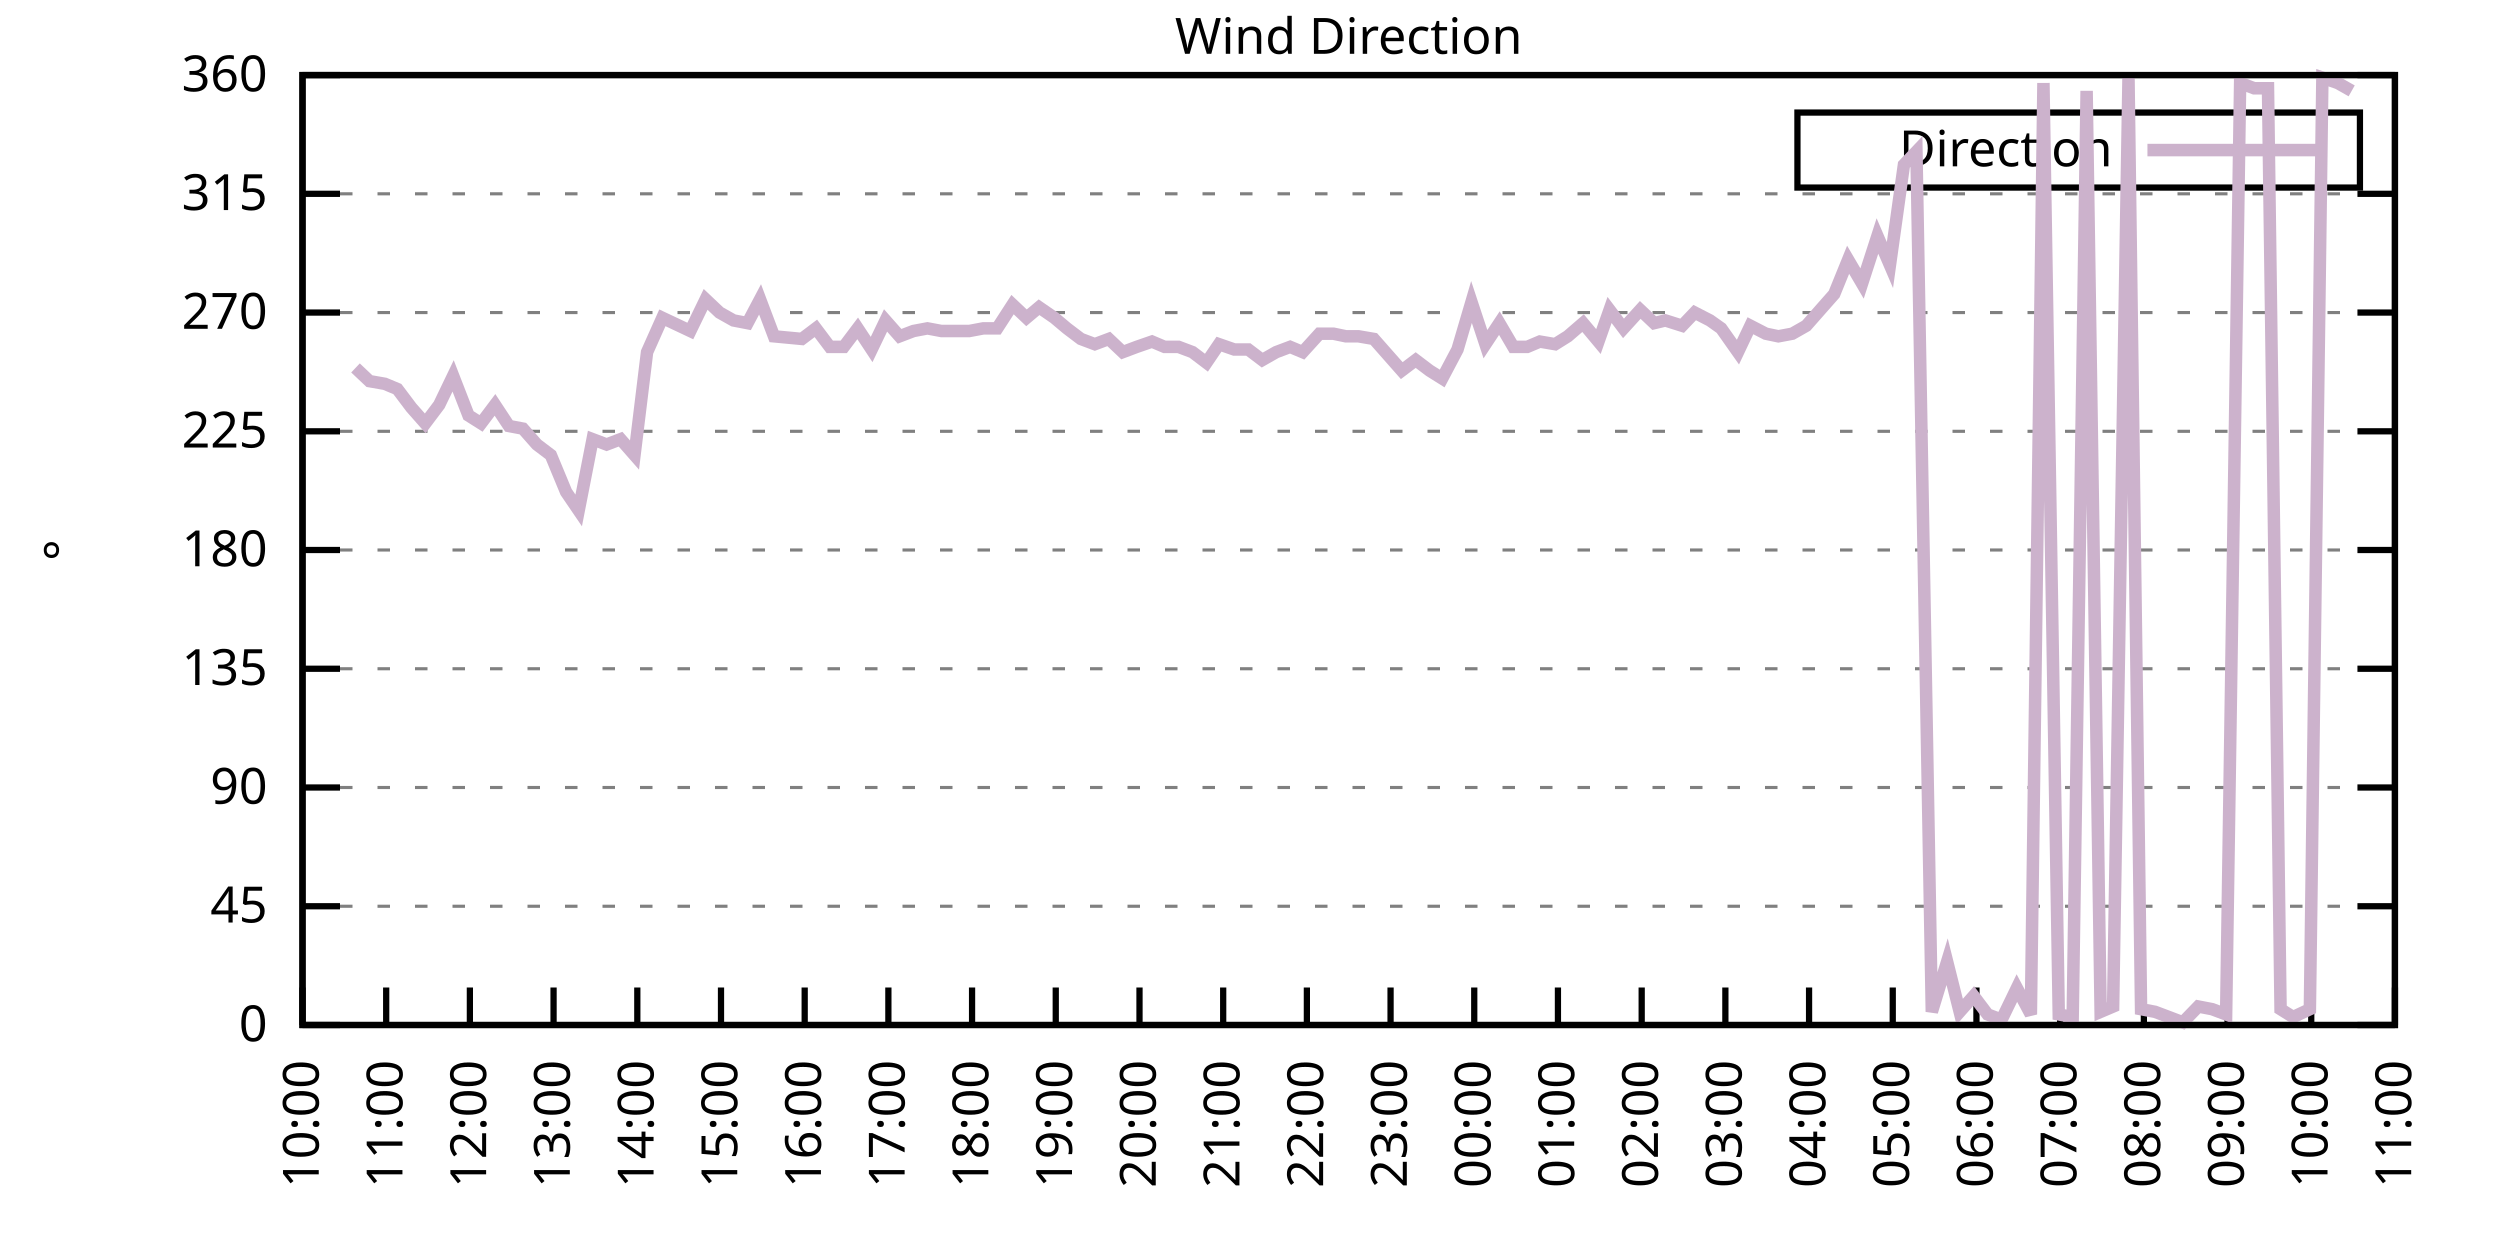
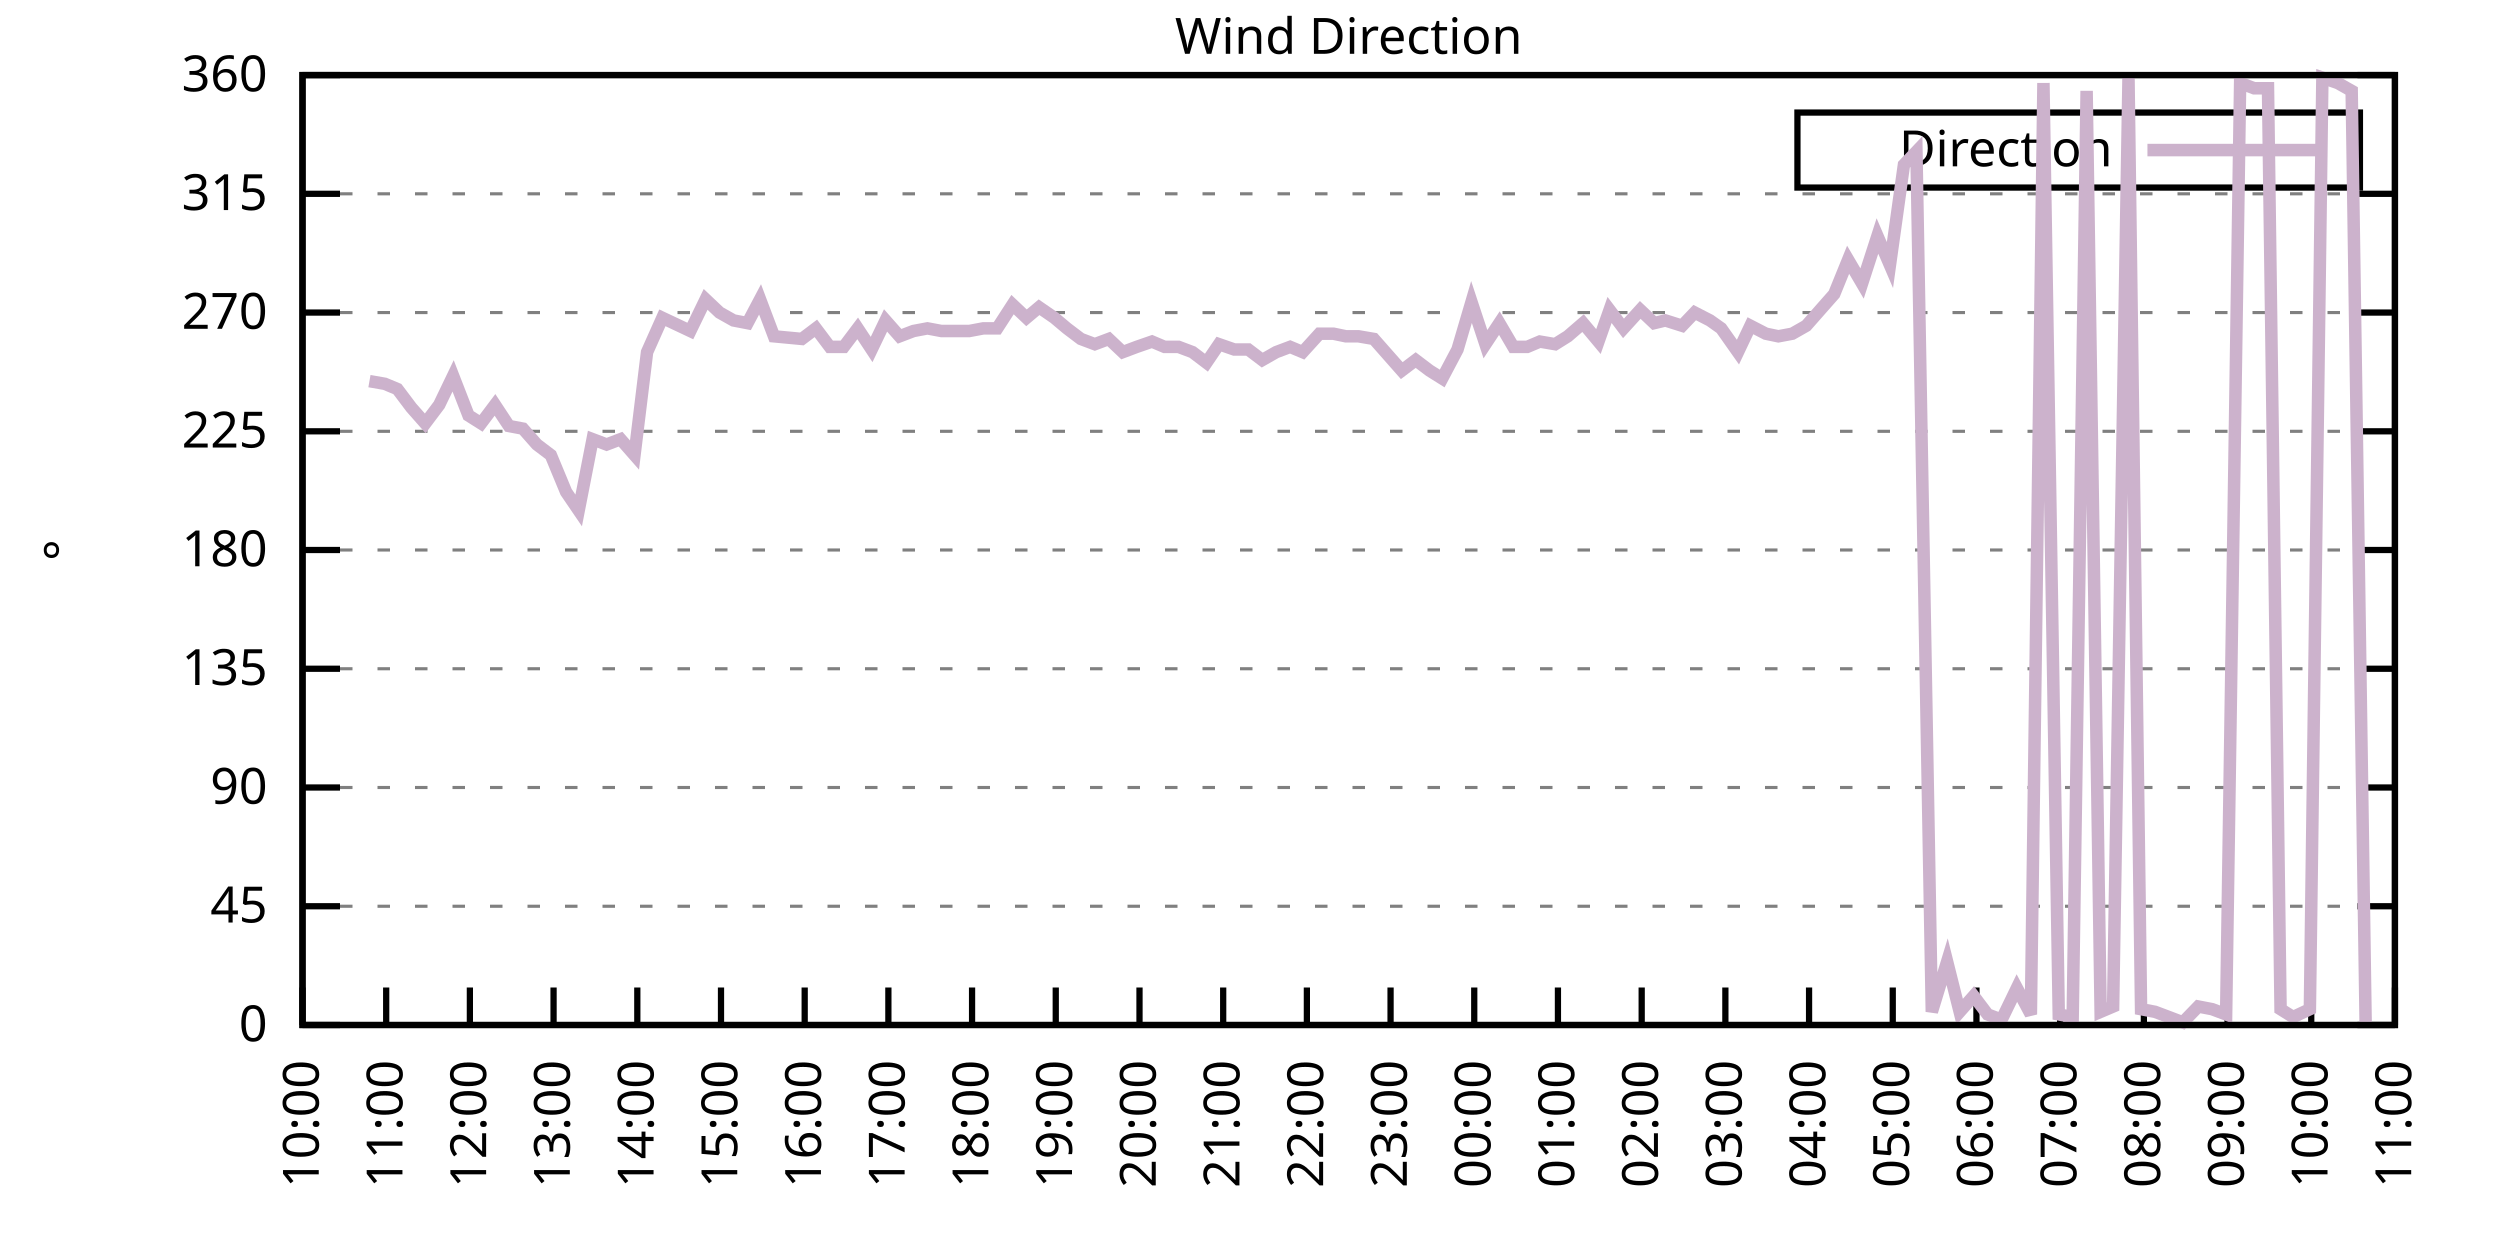
<svg xmlns="http://www.w3.org/2000/svg" xmlns:xlink="http://www.w3.org/1999/xlink" width="400" height="200" viewBox="0 0 400 200">
  <g id="gnuplot_canvas">
    <rect x="0" y="0" width="400" height="200" fill="none" />
    <defs>
      <circle id="gpDot" r="0.5" stroke-width="0.5" stroke="currentColor" />
      <path id="gpPt0" stroke-width="0.333" stroke="currentColor" d="M-1,0 h2 M0,-1 v2" />
      <path id="gpPt1" stroke-width="0.333" stroke="currentColor" d="M-1,-1 L1,1 M1,-1 L-1,1" />
      <path id="gpPt2" stroke-width="0.333" stroke="currentColor" d="M-1,0 L1,0 M0,-1 L0,1 M-1,-1 L1,1 M-1,1 L1,-1" />
      <rect id="gpPt3" stroke-width="0.333" stroke="currentColor" x="-1" y="-1" width="2" height="2" />
      <rect id="gpPt4" stroke-width="0.333" stroke="currentColor" fill="currentColor" x="-1" y="-1" width="2" height="2" />
      <circle id="gpPt5" stroke-width="0.333" stroke="currentColor" cx="0" cy="0" r="1" />
      <use xlink:href="#gpPt5" id="gpPt6" fill="currentColor" stroke="none" />
      <path id="gpPt7" stroke-width="0.333" stroke="currentColor" d="M0,-1.33 L-1.33,0.67 L1.33,0.67 z" />
      <use xlink:href="#gpPt7" id="gpPt8" fill="currentColor" stroke="none" />
      <use xlink:href="#gpPt7" id="gpPt9" stroke="currentColor" transform="rotate(180)" />
      <use xlink:href="#gpPt9" id="gpPt10" fill="currentColor" stroke="none" />
      <use xlink:href="#gpPt3" id="gpPt11" stroke="currentColor" transform="rotate(45)" />
      <use xlink:href="#gpPt11" id="gpPt12" fill="currentColor" stroke="none" />
      <path id="gpPt13" stroke-width="0.333" stroke="currentColor" d="M0,1.330 L1.265,0.411 L0.782,-1.067 L-0.782,-1.076 L-1.265,0.411 z" />
      <use xlink:href="#gpPt13" id="gpPt14" fill="currentColor" stroke="none" />
      <filter id="textbox" filterUnits="objectBoundingBox" x="0" y="0" height="1" width="1">
        <feFlood flood-color="white" flood-opacity="1" result="bgnd" />
        <feComposite in="SourceGraphic" in2="bgnd" operator="atop" />
      </filter>
      <filter id="greybox" filterUnits="objectBoundingBox" x="0" y="0" height="1" width="1">
        <feFlood flood-color="lightgrey" flood-opacity="1" result="grey" />
        <feComposite in="SourceGraphic" in2="grey" operator="atop" />
      </filter>
    </defs>
    <g fill="none" color="white" stroke="currentColor" stroke-width="1.00" stroke-linecap="butt" stroke-linejoin="miter">
</g>
    <g fill="none" color="black" stroke="currentColor" stroke-width="1.00" stroke-linecap="butt" stroke-linejoin="miter">
      <g stroke="none" shape-rendering="crispEdges">
        <polygon fill="rgb(255, 255, 255)" points="48.40,164.00 383.18,164.00 383.18,12.02 48.40,12.02 " />
      </g>
    </g>
    <g fill="none" color="black" stroke="currentColor" stroke-width="1.00" stroke-linecap="butt" stroke-linejoin="miter">
</g>
    <g fill="none" color="black" stroke="black" stroke-width="0.50" stroke-linecap="butt" stroke-linejoin="miter">
</g>
    <g fill="none" color="gray" stroke="currentColor" stroke-width="0.50" stroke-linecap="butt" stroke-linejoin="miter">
      <path stroke="gray" stroke-dasharray="2,4" class="gridline" d="M48.40,164.00 L383.19,164.00  " />
    </g>
    <g fill="none" color="gray" stroke="gray" stroke-width="1.00" stroke-linecap="butt" stroke-linejoin="miter">
</g>
    <g fill="none" color="black" stroke="currentColor" stroke-width="1.00" stroke-linecap="butt" stroke-linejoin="miter">
      <path stroke="black" d="M48.40,164.00 L54.40,164.00 M383.19,164.00 L377.19,164.00  " />
      <g transform="translate(42.80,166.60)" stroke="none" fill="black" font-family="Sans" font-size="8.00" text-anchor="end">
        <text>
          <tspan font-family="Sans"> 0</tspan>
        </text>
      </g>
    </g>
    <g fill="none" color="black" stroke="currentColor" stroke-width="1.00" stroke-linecap="butt" stroke-linejoin="miter">
</g>
    <g fill="none" color="black" stroke="black" stroke-width="0.50" stroke-linecap="butt" stroke-linejoin="miter">
</g>
    <g fill="none" color="gray" stroke="currentColor" stroke-width="0.50" stroke-linecap="butt" stroke-linejoin="miter">
      <path stroke="gray" stroke-dasharray="2,4" class="gridline" d="M48.40,145.00 L383.19,145.00  " />
    </g>
    <g fill="none" color="gray" stroke="gray" stroke-width="1.00" stroke-linecap="butt" stroke-linejoin="miter">
</g>
    <g fill="none" color="black" stroke="currentColor" stroke-width="1.00" stroke-linecap="butt" stroke-linejoin="miter">
      <path stroke="black" d="M48.40,145.00 L54.40,145.00 M383.19,145.00 L377.19,145.00  " />
      <g transform="translate(42.80,147.60)" stroke="none" fill="black" font-family="Sans" font-size="8.00" text-anchor="end">
        <text>
          <tspan font-family="Sans"> 45</tspan>
        </text>
      </g>
    </g>
    <g fill="none" color="black" stroke="currentColor" stroke-width="1.00" stroke-linecap="butt" stroke-linejoin="miter">
</g>
    <g fill="none" color="black" stroke="black" stroke-width="0.50" stroke-linecap="butt" stroke-linejoin="miter">
</g>
    <g fill="none" color="gray" stroke="currentColor" stroke-width="0.50" stroke-linecap="butt" stroke-linejoin="miter">
      <path stroke="gray" stroke-dasharray="2,4" class="gridline" d="M48.40,126.00 L383.19,126.00  " />
    </g>
    <g fill="none" color="gray" stroke="gray" stroke-width="1.00" stroke-linecap="butt" stroke-linejoin="miter">
</g>
    <g fill="none" color="black" stroke="currentColor" stroke-width="1.00" stroke-linecap="butt" stroke-linejoin="miter">
      <path stroke="black" d="M48.40,126.00 L54.40,126.00 M383.19,126.00 L377.19,126.00  " />
      <g transform="translate(42.80,128.60)" stroke="none" fill="black" font-family="Sans" font-size="8.00" text-anchor="end">
        <text>
          <tspan font-family="Sans"> 90</tspan>
        </text>
      </g>
    </g>
    <g fill="none" color="black" stroke="currentColor" stroke-width="1.00" stroke-linecap="butt" stroke-linejoin="miter">
</g>
    <g fill="none" color="black" stroke="black" stroke-width="0.50" stroke-linecap="butt" stroke-linejoin="miter">
</g>
    <g fill="none" color="gray" stroke="currentColor" stroke-width="0.50" stroke-linecap="butt" stroke-linejoin="miter">
      <path stroke="gray" stroke-dasharray="2,4" class="gridline" d="M48.40,107.00 L383.19,107.00  " />
    </g>
    <g fill="none" color="gray" stroke="gray" stroke-width="1.00" stroke-linecap="butt" stroke-linejoin="miter">
</g>
    <g fill="none" color="black" stroke="currentColor" stroke-width="1.00" stroke-linecap="butt" stroke-linejoin="miter">
      <path stroke="black" d="M48.40,107.00 L54.40,107.00 M383.19,107.00 L377.19,107.00  " />
      <g transform="translate(42.80,109.60)" stroke="none" fill="black" font-family="Sans" font-size="8.00" text-anchor="end">
        <text>
          <tspan font-family="Sans"> 135</tspan>
        </text>
      </g>
    </g>
    <g fill="none" color="black" stroke="currentColor" stroke-width="1.00" stroke-linecap="butt" stroke-linejoin="miter">
</g>
    <g fill="none" color="black" stroke="black" stroke-width="0.50" stroke-linecap="butt" stroke-linejoin="miter">
</g>
    <g fill="none" color="gray" stroke="currentColor" stroke-width="0.50" stroke-linecap="butt" stroke-linejoin="miter">
      <path stroke="gray" stroke-dasharray="2,4" class="gridline" d="M48.40,88.00 L383.19,88.00  " />
    </g>
    <g fill="none" color="gray" stroke="gray" stroke-width="1.00" stroke-linecap="butt" stroke-linejoin="miter">
</g>
    <g fill="none" color="black" stroke="currentColor" stroke-width="1.00" stroke-linecap="butt" stroke-linejoin="miter">
      <path stroke="black" d="M48.40,88.00 L54.40,88.00 M383.19,88.00 L377.19,88.00  " />
      <g transform="translate(42.80,90.60)" stroke="none" fill="black" font-family="Sans" font-size="8.00" text-anchor="end">
        <text>
          <tspan font-family="Sans"> 180</tspan>
        </text>
      </g>
    </g>
    <g fill="none" color="black" stroke="currentColor" stroke-width="1.00" stroke-linecap="butt" stroke-linejoin="miter">
</g>
    <g fill="none" color="black" stroke="black" stroke-width="0.50" stroke-linecap="butt" stroke-linejoin="miter">
</g>
    <g fill="none" color="gray" stroke="currentColor" stroke-width="0.50" stroke-linecap="butt" stroke-linejoin="miter">
      <path stroke="gray" stroke-dasharray="2,4" class="gridline" d="M48.40,69.01 L383.19,69.01  " />
    </g>
    <g fill="none" color="gray" stroke="gray" stroke-width="1.00" stroke-linecap="butt" stroke-linejoin="miter">
</g>
    <g fill="none" color="black" stroke="currentColor" stroke-width="1.00" stroke-linecap="butt" stroke-linejoin="miter">
      <path stroke="black" d="M48.40,69.01 L54.40,69.01 M383.19,69.01 L377.19,69.01  " />
      <g transform="translate(42.80,71.61)" stroke="none" fill="black" font-family="Sans" font-size="8.00" text-anchor="end">
        <text>
          <tspan font-family="Sans"> 225</tspan>
        </text>
      </g>
    </g>
    <g fill="none" color="black" stroke="currentColor" stroke-width="1.00" stroke-linecap="butt" stroke-linejoin="miter">
</g>
    <g fill="none" color="black" stroke="black" stroke-width="0.50" stroke-linecap="butt" stroke-linejoin="miter">
</g>
    <g fill="none" color="gray" stroke="currentColor" stroke-width="0.50" stroke-linecap="butt" stroke-linejoin="miter">
      <path stroke="gray" stroke-dasharray="2,4" class="gridline" d="M48.40,50.01 L383.19,50.01  " />
    </g>
    <g fill="none" color="gray" stroke="gray" stroke-width="1.00" stroke-linecap="butt" stroke-linejoin="miter">
</g>
    <g fill="none" color="black" stroke="currentColor" stroke-width="1.00" stroke-linecap="butt" stroke-linejoin="miter">
      <path stroke="black" d="M48.40,50.01 L54.40,50.01 M383.19,50.01 L377.19,50.01  " />
      <g transform="translate(42.80,52.61)" stroke="none" fill="black" font-family="Sans" font-size="8.00" text-anchor="end">
        <text>
          <tspan font-family="Sans"> 270</tspan>
        </text>
      </g>
    </g>
    <g fill="none" color="black" stroke="currentColor" stroke-width="1.00" stroke-linecap="butt" stroke-linejoin="miter">
</g>
    <g fill="none" color="black" stroke="black" stroke-width="0.50" stroke-linecap="butt" stroke-linejoin="miter">
</g>
    <g fill="none" color="gray" stroke="currentColor" stroke-width="0.50" stroke-linecap="butt" stroke-linejoin="miter">
      <path stroke="gray" stroke-dasharray="2,4" class="gridline" d="M48.40,31.01 L383.19,31.01  " />
    </g>
    <g fill="none" color="gray" stroke="gray" stroke-width="1.00" stroke-linecap="butt" stroke-linejoin="miter">
</g>
    <g fill="none" color="black" stroke="currentColor" stroke-width="1.00" stroke-linecap="butt" stroke-linejoin="miter">
      <path stroke="black" d="M48.40,31.01 L54.40,31.01 M383.19,31.01 L377.19,31.01  " />
      <g transform="translate(42.80,33.61)" stroke="none" fill="black" font-family="Sans" font-size="8.00" text-anchor="end">
        <text>
          <tspan font-family="Sans"> 315</tspan>
        </text>
      </g>
    </g>
    <g fill="none" color="black" stroke="currentColor" stroke-width="1.00" stroke-linecap="butt" stroke-linejoin="miter">
</g>
    <g fill="none" color="black" stroke="black" stroke-width="0.50" stroke-linecap="butt" stroke-linejoin="miter">
</g>
    <g fill="none" color="gray" stroke="currentColor" stroke-width="0.50" stroke-linecap="butt" stroke-linejoin="miter">
      <path stroke="gray" stroke-dasharray="2,4" class="gridline" d="M48.40,12.01 L383.19,12.01  " />
    </g>
    <g fill="none" color="gray" stroke="gray" stroke-width="1.00" stroke-linecap="butt" stroke-linejoin="miter">
</g>
    <g fill="none" color="black" stroke="currentColor" stroke-width="1.00" stroke-linecap="butt" stroke-linejoin="miter">
      <path stroke="black" d="M48.40,12.01 L54.40,12.01 M383.19,12.01 L377.19,12.01  " />
      <g transform="translate(42.80,14.61)" stroke="none" fill="black" font-family="Sans" font-size="8.00" text-anchor="end">
        <text>
          <tspan font-family="Sans"> 360</tspan>
        </text>
      </g>
    </g>
    <g fill="none" color="black" stroke="currentColor" stroke-width="1.00" stroke-linecap="butt" stroke-linejoin="miter">
      <path stroke="black" d="M48.40,164.00 L48.40,158.00  " />
      <g transform="translate(51.00,169.60) rotate(270.00)" stroke="none" fill="black" font-family="Sans" font-size="8.00" text-anchor="end">
        <text>
          <tspan font-family="Sans">10:00</tspan>
        </text>
      </g>
    </g>
    <g fill="none" color="black" stroke="currentColor" stroke-width="1.00" stroke-linecap="butt" stroke-linejoin="miter">
      <path stroke="black" d="M61.79,164.00 L61.79,158.00  " />
      <g transform="translate(64.39,169.60) rotate(270.00)" stroke="none" fill="black" font-family="Sans" font-size="8.00" text-anchor="end">
        <text>
          <tspan font-family="Sans">11:00</tspan>
        </text>
      </g>
    </g>
    <g fill="none" color="black" stroke="currentColor" stroke-width="1.00" stroke-linecap="butt" stroke-linejoin="miter">
      <path stroke="black" d="M75.18,164.00 L75.18,158.00  " />
      <g transform="translate(77.78,169.60) rotate(270.00)" stroke="none" fill="black" font-family="Sans" font-size="8.00" text-anchor="end">
        <text>
          <tspan font-family="Sans">12:00</tspan>
        </text>
      </g>
    </g>
    <g fill="none" color="black" stroke="currentColor" stroke-width="1.00" stroke-linecap="butt" stroke-linejoin="miter">
      <path stroke="black" d="M88.57,164.00 L88.57,158.00  " />
      <g transform="translate(91.17,169.60) rotate(270.00)" stroke="none" fill="black" font-family="Sans" font-size="8.00" text-anchor="end">
        <text>
          <tspan font-family="Sans">13:00</tspan>
        </text>
      </g>
    </g>
    <g fill="none" color="black" stroke="currentColor" stroke-width="1.00" stroke-linecap="butt" stroke-linejoin="miter">
      <path stroke="black" d="M101.97,164.00 L101.97,158.00  " />
      <g transform="translate(104.57,169.60) rotate(270.00)" stroke="none" fill="black" font-family="Sans" font-size="8.00" text-anchor="end">
        <text>
          <tspan font-family="Sans">14:00</tspan>
        </text>
      </g>
    </g>
    <g fill="none" color="black" stroke="currentColor" stroke-width="1.00" stroke-linecap="butt" stroke-linejoin="miter">
      <path stroke="black" d="M115.36,164.00 L115.36,158.00  " />
      <g transform="translate(117.96,169.60) rotate(270.00)" stroke="none" fill="black" font-family="Sans" font-size="8.00" text-anchor="end">
        <text>
          <tspan font-family="Sans">15:00</tspan>
        </text>
      </g>
    </g>
    <g fill="none" color="black" stroke="currentColor" stroke-width="1.00" stroke-linecap="butt" stroke-linejoin="miter">
      <path stroke="black" d="M128.75,164.00 L128.75,158.00  " />
      <g transform="translate(131.35,169.60) rotate(270.00)" stroke="none" fill="black" font-family="Sans" font-size="8.00" text-anchor="end">
        <text>
          <tspan font-family="Sans">16:00</tspan>
        </text>
      </g>
    </g>
    <g fill="none" color="black" stroke="currentColor" stroke-width="1.00" stroke-linecap="butt" stroke-linejoin="miter">
      <path stroke="black" d="M142.14,164.00 L142.14,158.00  " />
      <g transform="translate(144.74,169.60) rotate(270.00)" stroke="none" fill="black" font-family="Sans" font-size="8.00" text-anchor="end">
        <text>
          <tspan font-family="Sans">17:00</tspan>
        </text>
      </g>
    </g>
    <g fill="none" color="black" stroke="currentColor" stroke-width="1.00" stroke-linecap="butt" stroke-linejoin="miter">
      <path stroke="black" d="M155.53,164.00 L155.53,158.00  " />
      <g transform="translate(158.13,169.60) rotate(270.00)" stroke="none" fill="black" font-family="Sans" font-size="8.00" text-anchor="end">
        <text>
          <tspan font-family="Sans">18:00</tspan>
        </text>
      </g>
    </g>
    <g fill="none" color="black" stroke="currentColor" stroke-width="1.00" stroke-linecap="butt" stroke-linejoin="miter">
      <path stroke="black" d="M168.92,164.00 L168.92,158.00  " />
      <g transform="translate(171.52,169.60) rotate(270.00)" stroke="none" fill="black" font-family="Sans" font-size="8.00" text-anchor="end">
        <text>
          <tspan font-family="Sans">19:00</tspan>
        </text>
      </g>
    </g>
    <g fill="none" color="black" stroke="currentColor" stroke-width="1.00" stroke-linecap="butt" stroke-linejoin="miter">
      <path stroke="black" d="M182.32,164.00 L182.32,158.00  " />
      <g transform="translate(184.92,169.60) rotate(270.00)" stroke="none" fill="black" font-family="Sans" font-size="8.00" text-anchor="end">
        <text>
          <tspan font-family="Sans">20:00</tspan>
        </text>
      </g>
    </g>
    <g fill="none" color="black" stroke="currentColor" stroke-width="1.00" stroke-linecap="butt" stroke-linejoin="miter">
      <path stroke="black" d="M195.71,164.00 L195.71,158.00  " />
      <g transform="translate(198.31,169.60) rotate(270.00)" stroke="none" fill="black" font-family="Sans" font-size="8.00" text-anchor="end">
        <text>
          <tspan font-family="Sans">21:00</tspan>
        </text>
      </g>
    </g>
    <g fill="none" color="black" stroke="currentColor" stroke-width="1.00" stroke-linecap="butt" stroke-linejoin="miter">
      <path stroke="black" d="M209.10,164.00 L209.10,158.00  " />
      <g transform="translate(211.70,169.60) rotate(270.00)" stroke="none" fill="black" font-family="Sans" font-size="8.00" text-anchor="end">
        <text>
          <tspan font-family="Sans">22:00</tspan>
        </text>
      </g>
    </g>
    <g fill="none" color="black" stroke="currentColor" stroke-width="1.00" stroke-linecap="butt" stroke-linejoin="miter">
      <path stroke="black" d="M222.49,164.00 L222.49,158.00  " />
      <g transform="translate(225.09,169.60) rotate(270.00)" stroke="none" fill="black" font-family="Sans" font-size="8.00" text-anchor="end">
        <text>
          <tspan font-family="Sans">23:00</tspan>
        </text>
      </g>
    </g>
    <g fill="none" color="black" stroke="currentColor" stroke-width="1.00" stroke-linecap="butt" stroke-linejoin="miter">
      <path stroke="black" d="M235.88,164.00 L235.88,158.00  " />
      <g transform="translate(238.48,169.60) rotate(270.00)" stroke="none" fill="black" font-family="Sans" font-size="8.00" text-anchor="end">
        <text>
          <tspan font-family="Sans">00:00</tspan>
        </text>
      </g>
    </g>
    <g fill="none" color="black" stroke="currentColor" stroke-width="1.00" stroke-linecap="butt" stroke-linejoin="miter">
      <path stroke="black" d="M249.27,164.00 L249.27,158.00  " />
      <g transform="translate(251.87,169.60) rotate(270.00)" stroke="none" fill="black" font-family="Sans" font-size="8.00" text-anchor="end">
        <text>
          <tspan font-family="Sans">01:00</tspan>
        </text>
      </g>
    </g>
    <g fill="none" color="black" stroke="currentColor" stroke-width="1.00" stroke-linecap="butt" stroke-linejoin="miter">
      <path stroke="black" d="M262.67,164.00 L262.67,158.00  " />
      <g transform="translate(265.27,169.60) rotate(270.00)" stroke="none" fill="black" font-family="Sans" font-size="8.00" text-anchor="end">
        <text>
          <tspan font-family="Sans">02:00</tspan>
        </text>
      </g>
    </g>
    <g fill="none" color="black" stroke="currentColor" stroke-width="1.00" stroke-linecap="butt" stroke-linejoin="miter">
      <path stroke="black" d="M276.06,164.00 L276.06,158.00  " />
      <g transform="translate(278.66,169.60) rotate(270.00)" stroke="none" fill="black" font-family="Sans" font-size="8.00" text-anchor="end">
        <text>
          <tspan font-family="Sans">03:00</tspan>
        </text>
      </g>
    </g>
    <g fill="none" color="black" stroke="currentColor" stroke-width="1.00" stroke-linecap="butt" stroke-linejoin="miter">
      <path stroke="black" d="M289.45,164.00 L289.45,158.00  " />
      <g transform="translate(292.05,169.60) rotate(270.00)" stroke="none" fill="black" font-family="Sans" font-size="8.00" text-anchor="end">
        <text>
          <tspan font-family="Sans">04:00</tspan>
        </text>
      </g>
    </g>
    <g fill="none" color="black" stroke="currentColor" stroke-width="1.00" stroke-linecap="butt" stroke-linejoin="miter">
      <path stroke="black" d="M302.84,164.00 L302.84,158.00  " />
      <g transform="translate(305.44,169.60) rotate(270.00)" stroke="none" fill="black" font-family="Sans" font-size="8.00" text-anchor="end">
        <text>
          <tspan font-family="Sans">05:00</tspan>
        </text>
      </g>
    </g>
    <g fill="none" color="black" stroke="currentColor" stroke-width="1.00" stroke-linecap="butt" stroke-linejoin="miter">
      <path stroke="black" d="M316.23,164.00 L316.23,158.00  " />
      <g transform="translate(318.83,169.60) rotate(270.00)" stroke="none" fill="black" font-family="Sans" font-size="8.00" text-anchor="end">
        <text>
          <tspan font-family="Sans">06:00</tspan>
        </text>
      </g>
    </g>
    <g fill="none" color="black" stroke="currentColor" stroke-width="1.00" stroke-linecap="butt" stroke-linejoin="miter">
      <path stroke="black" d="M329.62,164.00 L329.62,158.00  " />
      <g transform="translate(332.22,169.60) rotate(270.00)" stroke="none" fill="black" font-family="Sans" font-size="8.00" text-anchor="end">
        <text>
          <tspan font-family="Sans">07:00</tspan>
        </text>
      </g>
    </g>
    <g fill="none" color="black" stroke="currentColor" stroke-width="1.00" stroke-linecap="butt" stroke-linejoin="miter">
      <path stroke="black" d="M343.02,164.00 L343.02,158.00  " />
      <g transform="translate(345.62,169.60) rotate(270.00)" stroke="none" fill="black" font-family="Sans" font-size="8.00" text-anchor="end">
        <text>
          <tspan font-family="Sans">08:00</tspan>
        </text>
      </g>
    </g>
    <g fill="none" color="black" stroke="currentColor" stroke-width="1.00" stroke-linecap="butt" stroke-linejoin="miter">
      <path stroke="black" d="M356.41,164.00 L356.41,158.00  " />
      <g transform="translate(359.01,169.60) rotate(270.00)" stroke="none" fill="black" font-family="Sans" font-size="8.00" text-anchor="end">
        <text>
          <tspan font-family="Sans">09:00</tspan>
        </text>
      </g>
    </g>
    <g fill="none" color="black" stroke="currentColor" stroke-width="1.00" stroke-linecap="butt" stroke-linejoin="miter">
      <path stroke="black" d="M369.80,164.00 L369.80,158.00  " />
      <g transform="translate(372.40,169.60) rotate(270.00)" stroke="none" fill="black" font-family="Sans" font-size="8.00" text-anchor="end">
        <text>
          <tspan font-family="Sans">10:00</tspan>
        </text>
      </g>
    </g>
    <g fill="none" color="black" stroke="currentColor" stroke-width="1.00" stroke-linecap="butt" stroke-linejoin="miter">
      <path stroke="black" d="M383.19,164.00 L383.19,158.00  " />
      <g transform="translate(385.79,169.60) rotate(270.00)" stroke="none" fill="black" font-family="Sans" font-size="8.00" text-anchor="end">
        <text>
          <tspan font-family="Sans">11:00</tspan>
        </text>
      </g>
    </g>
    <g fill="none" color="black" stroke="currentColor" stroke-width="1.00" stroke-linecap="butt" stroke-linejoin="miter">
</g>
    <g fill="none" color="black" stroke="currentColor" stroke-width="1.00" stroke-linecap="butt" stroke-linejoin="miter">
      <path stroke="black" d="M48.40,12.01 L48.40,164.00 L383.19,164.00 L383.19,12.01 L48.40,12.01 Z  " />
    </g>
    <g fill="none" color="black" stroke="currentColor" stroke-width="1.00" stroke-linecap="butt" stroke-linejoin="miter">
</g>
    <g fill="none" color="black" stroke="currentColor" stroke-width="1.00" stroke-linecap="butt" stroke-linejoin="miter">
      <path stroke="black" d="M287.59,30.01 L287.59,18.01 L377.59,18.01 L377.59,30.01 L287.59,30.01 Z  " />
    </g>
    <g id="Wind_direction_plot_1">
      <g fill="none" color="white" stroke="black" stroke-width="2.00" stroke-linecap="butt" stroke-linejoin="miter">
</g>
      <g fill="none" color="black" stroke="currentColor" stroke-width="2.00" stroke-linecap="butt" stroke-linejoin="miter">
        <g transform="translate(337.99,26.61)" stroke="none" fill="black" font-family="Sans" font-size="8.00" text-anchor="end">
          <text>
            <tspan font-family="Sans">Direction</tspan>
          </text>
        </g>
      </g>
      <g fill="none" color="black" stroke="currentColor" stroke-width="2.00" stroke-linecap="butt" stroke-linejoin="miter">
-         <path stroke="rgb(204, 178, 204)" d="M343.59,24.01 L371.99,24.01 M56.88,58.87 L59.11,60.98 L61.57,61.41 L63.58,62.25 L65.81,65.21 L68.04,67.74   L70.27,64.78 L72.50,60.14 L74.96,66.47 L76.97,67.74 L79.20,64.78 L81.43,68.16 L83.66,68.58 L85.90,71.12   L88.13,72.81 L90.58,78.72 L92.59,81.67 L94.82,70.27 L97.06,71.12 L99.29,70.27 L101.52,72.81 L103.53,56.34   L105.98,50.85 L110.45,52.96 L112.90,47.90 L115.13,50.01 L117.37,51.27 L119.60,51.70 L121.61,47.90 L123.84,53.81   L128.30,54.23 L130.54,52.54 L132.77,55.50 L135.00,55.50 L137.23,52.54 L139.46,55.92 L141.69,51.27 L143.93,53.81   L146.16,52.96 L148.39,52.54 L150.62,52.96 L152.85,52.96 L155.09,52.96 L157.32,52.54 L159.55,52.54 L162.01,48.74   L164.24,50.85 L166.25,49.16 L168.70,50.85 L170.71,52.54 L172.94,54.23 L175.17,55.07 L177.41,54.23 L179.64,56.34   L181.87,55.50 L184.32,54.65 L186.33,55.50 L188.57,55.50 L190.80,56.34 L193.03,58.03 L195.04,55.07 L197.49,55.92   L199.73,55.92 L201.96,57.61 L204.19,56.34 L206.42,55.50 L208.43,56.34 L211.11,53.39 L213.34,53.39 L215.35,53.81   L217.36,53.81 L219.81,54.23 L222.04,56.76 L224.28,59.30 L226.51,57.61 L228.74,59.30 L230.75,60.56 L233.20,55.92   L235.44,48.32 L237.67,55.07 L239.90,51.70 L242.13,55.50 L244.36,55.50 L246.37,54.65 L248.83,55.07 L250.84,53.81   L253.29,51.70 L255.75,54.65 L257.53,49.59 L259.76,52.54 L262.44,49.59 L264.67,51.70 L266.46,51.27 L269.14,52.12   L271.15,50.01 L273.60,51.27 L275.39,52.54 L278.07,56.34 L280.07,52.12 L282.53,53.39 L284.54,53.81 L286.77,53.39   L289.00,52.12 L293.47,47.05 L295.70,41.56 L297.93,45.36 L300.39,37.76 L302.39,42.41 L304.63,26.36 L306.63,24.25   L309.09,161.89 L311.54,153.87 L313.55,161.89 L315.79,159.36 L318.02,162.31 L320.25,163.16 L322.70,158.09 L324.94,162.31   L326.95,13.28 L329.40,162.31 L331.63,162.73 L333.86,14.54 L336.10,161.89 L338.10,161.04 L340.56,12.43 L342.57,161.47   L344.80,161.89 L347.03,162.73 L349.26,163.58 L351.72,161.04 L353.95,161.47 L356.18,162.31 L358.42,13.28 L360.65,14.12   L362.88,14.12 L364.89,161.47 L366.90,162.73 L369.58,161.47 L371.58,12.43 L374.04,13.28 L376.27,14.54  " />
+         <path stroke="rgb(204, 178, 204)" d="M343.59,24.01 L371.99,24.01 M59.11,60.98 L61.57,61.41 L63.58,62.25 L65.81,65.21 L68.04,67.74 L70.27,64.78   L72.50,60.14 L74.96,66.47 L76.97,67.74 L79.20,64.78 L81.43,68.16 L83.66,68.58 L85.90,71.12 L88.13,72.81   L90.58,78.72 L92.59,81.67 L94.82,70.27 L97.06,71.12 L99.29,70.27 L101.52,72.81 L103.53,56.34 L105.98,50.85   L110.45,52.96 L112.90,47.90 L115.13,50.01 L117.37,51.27 L119.60,51.70 L121.61,47.90 L123.84,53.81 L128.30,54.23   L130.54,52.54 L132.77,55.50 L135.00,55.50 L137.23,52.54 L139.46,55.92 L141.69,51.27 L143.93,53.81 L146.16,52.96   L148.39,52.54 L150.62,52.96 L152.85,52.96 L155.09,52.96 L157.32,52.54 L159.55,52.54 L162.01,48.74 L164.24,50.85   L166.25,49.16 L168.70,50.85 L170.71,52.54 L172.94,54.23 L175.17,55.07 L177.41,54.23 L179.64,56.34 L181.87,55.50   L184.32,54.65 L186.33,55.50 L188.57,55.50 L190.80,56.34 L193.03,58.03 L195.04,55.07 L197.49,55.92 L199.73,55.92   L201.96,57.61 L204.19,56.34 L206.42,55.50 L208.43,56.34 L211.11,53.39 L213.34,53.39 L215.35,53.81 L217.36,53.81   L219.81,54.23 L222.04,56.76 L224.28,59.30 L226.51,57.61 L228.74,59.30 L230.75,60.56 L233.20,55.92 L235.44,48.32   L237.67,55.07 L239.90,51.70 L242.13,55.50 L244.36,55.50 L246.37,54.65 L248.83,55.07 L250.84,53.81 L253.29,51.70   L255.75,54.65 L257.53,49.59 L259.76,52.54 L262.44,49.59 L264.67,51.70 L266.46,51.27 L269.14,52.12 L271.15,50.01   L273.60,51.27 L275.39,52.54 L278.07,56.34 L280.07,52.12 L282.53,53.39 L284.54,53.81 L286.77,53.39 L289.00,52.12   L293.47,47.05 L295.70,41.56 L297.93,45.36 L300.39,37.76 L302.39,42.41 L304.63,26.36 L306.63,24.25 L309.09,161.89   L311.54,153.87 L313.55,161.89 L315.79,159.36 L318.02,162.31 L320.25,163.16 L322.70,158.09 L324.94,162.31 L326.95,13.28   L329.40,162.31 L331.63,162.73 L333.86,14.54 L336.10,161.89 L338.10,161.04 L340.56,12.43 L342.57,161.47 L344.80,161.89   L347.03,162.73 L349.26,163.58 L351.72,161.04 L353.95,161.47 L356.18,162.31 L358.42,13.28 L360.65,14.12 L362.88,14.12   L364.89,161.47 L366.90,162.73 L369.58,161.47 L371.58,12.43 L374.04,13.28 L376.27,14.54 L378.50,163.58  " />
      </g>
    </g>
    <g fill="none" color="black" stroke="currentColor" stroke-width="2.00" stroke-linecap="butt" stroke-linejoin="miter">
</g>
    <g fill="none" color="black" stroke="black" stroke-width="1.00" stroke-linecap="butt" stroke-linejoin="miter">
</g>
    <g fill="none" color="black" stroke="currentColor" stroke-width="1.00" stroke-linecap="butt" stroke-linejoin="miter">
      <path stroke="black" d="M48.40,12.01 L48.40,164.00 L383.19,164.00 L383.19,12.01 L48.40,12.01 Z  " />
      <g transform="translate(12.80,88.01) rotate(270.00)" stroke="none" fill="black" font-family="Sans" font-size="8.00" text-anchor="middle">
        <text>
          <tspan font-family="Sans">°</tspan>
        </text>
      </g>
    </g>
    <g fill="none" color="black" stroke="currentColor" stroke-width="1.00" stroke-linecap="butt" stroke-linejoin="miter">
</g>
    <g fill="none" color="black" stroke="currentColor" stroke-width="1.00" stroke-linecap="butt" stroke-linejoin="miter">
      <g transform="translate(215.79,8.61)" stroke="none" fill="black" font-family="Sans" font-size="8.00" text-anchor="middle">
        <text>
          <tspan font-family="Sans">Wind Direction</tspan>
        </text>
      </g>
    </g>
    <g fill="none" color="black" stroke="currentColor" stroke-width="1.00" stroke-linecap="butt" stroke-linejoin="miter">
</g>
  </g>
</svg>
